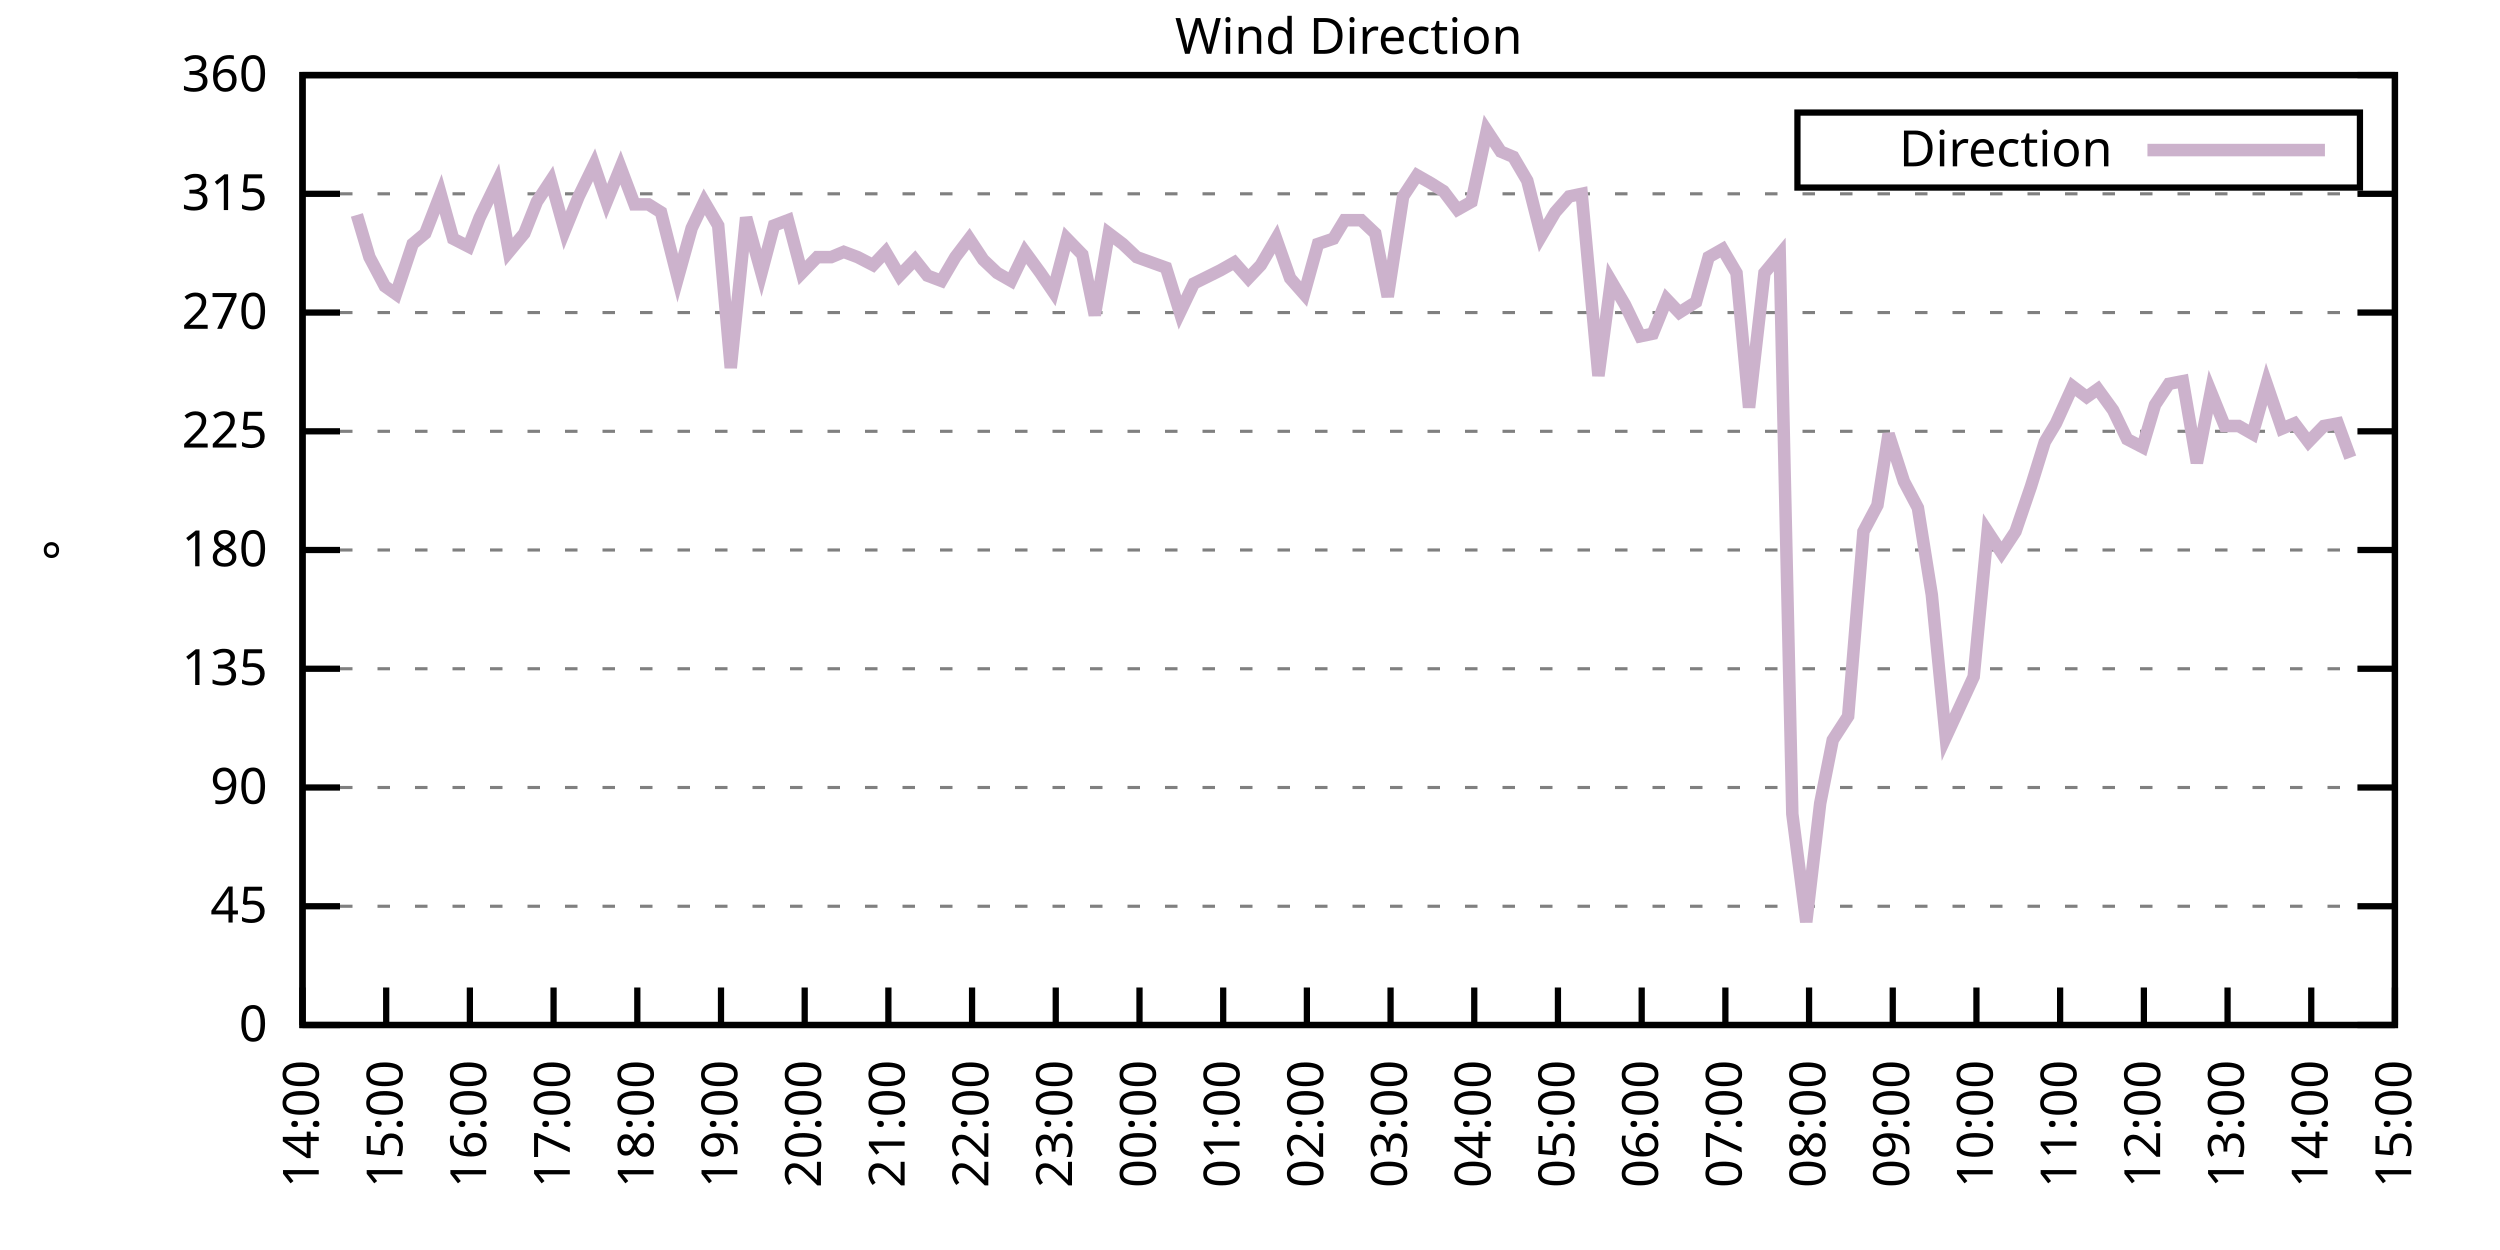
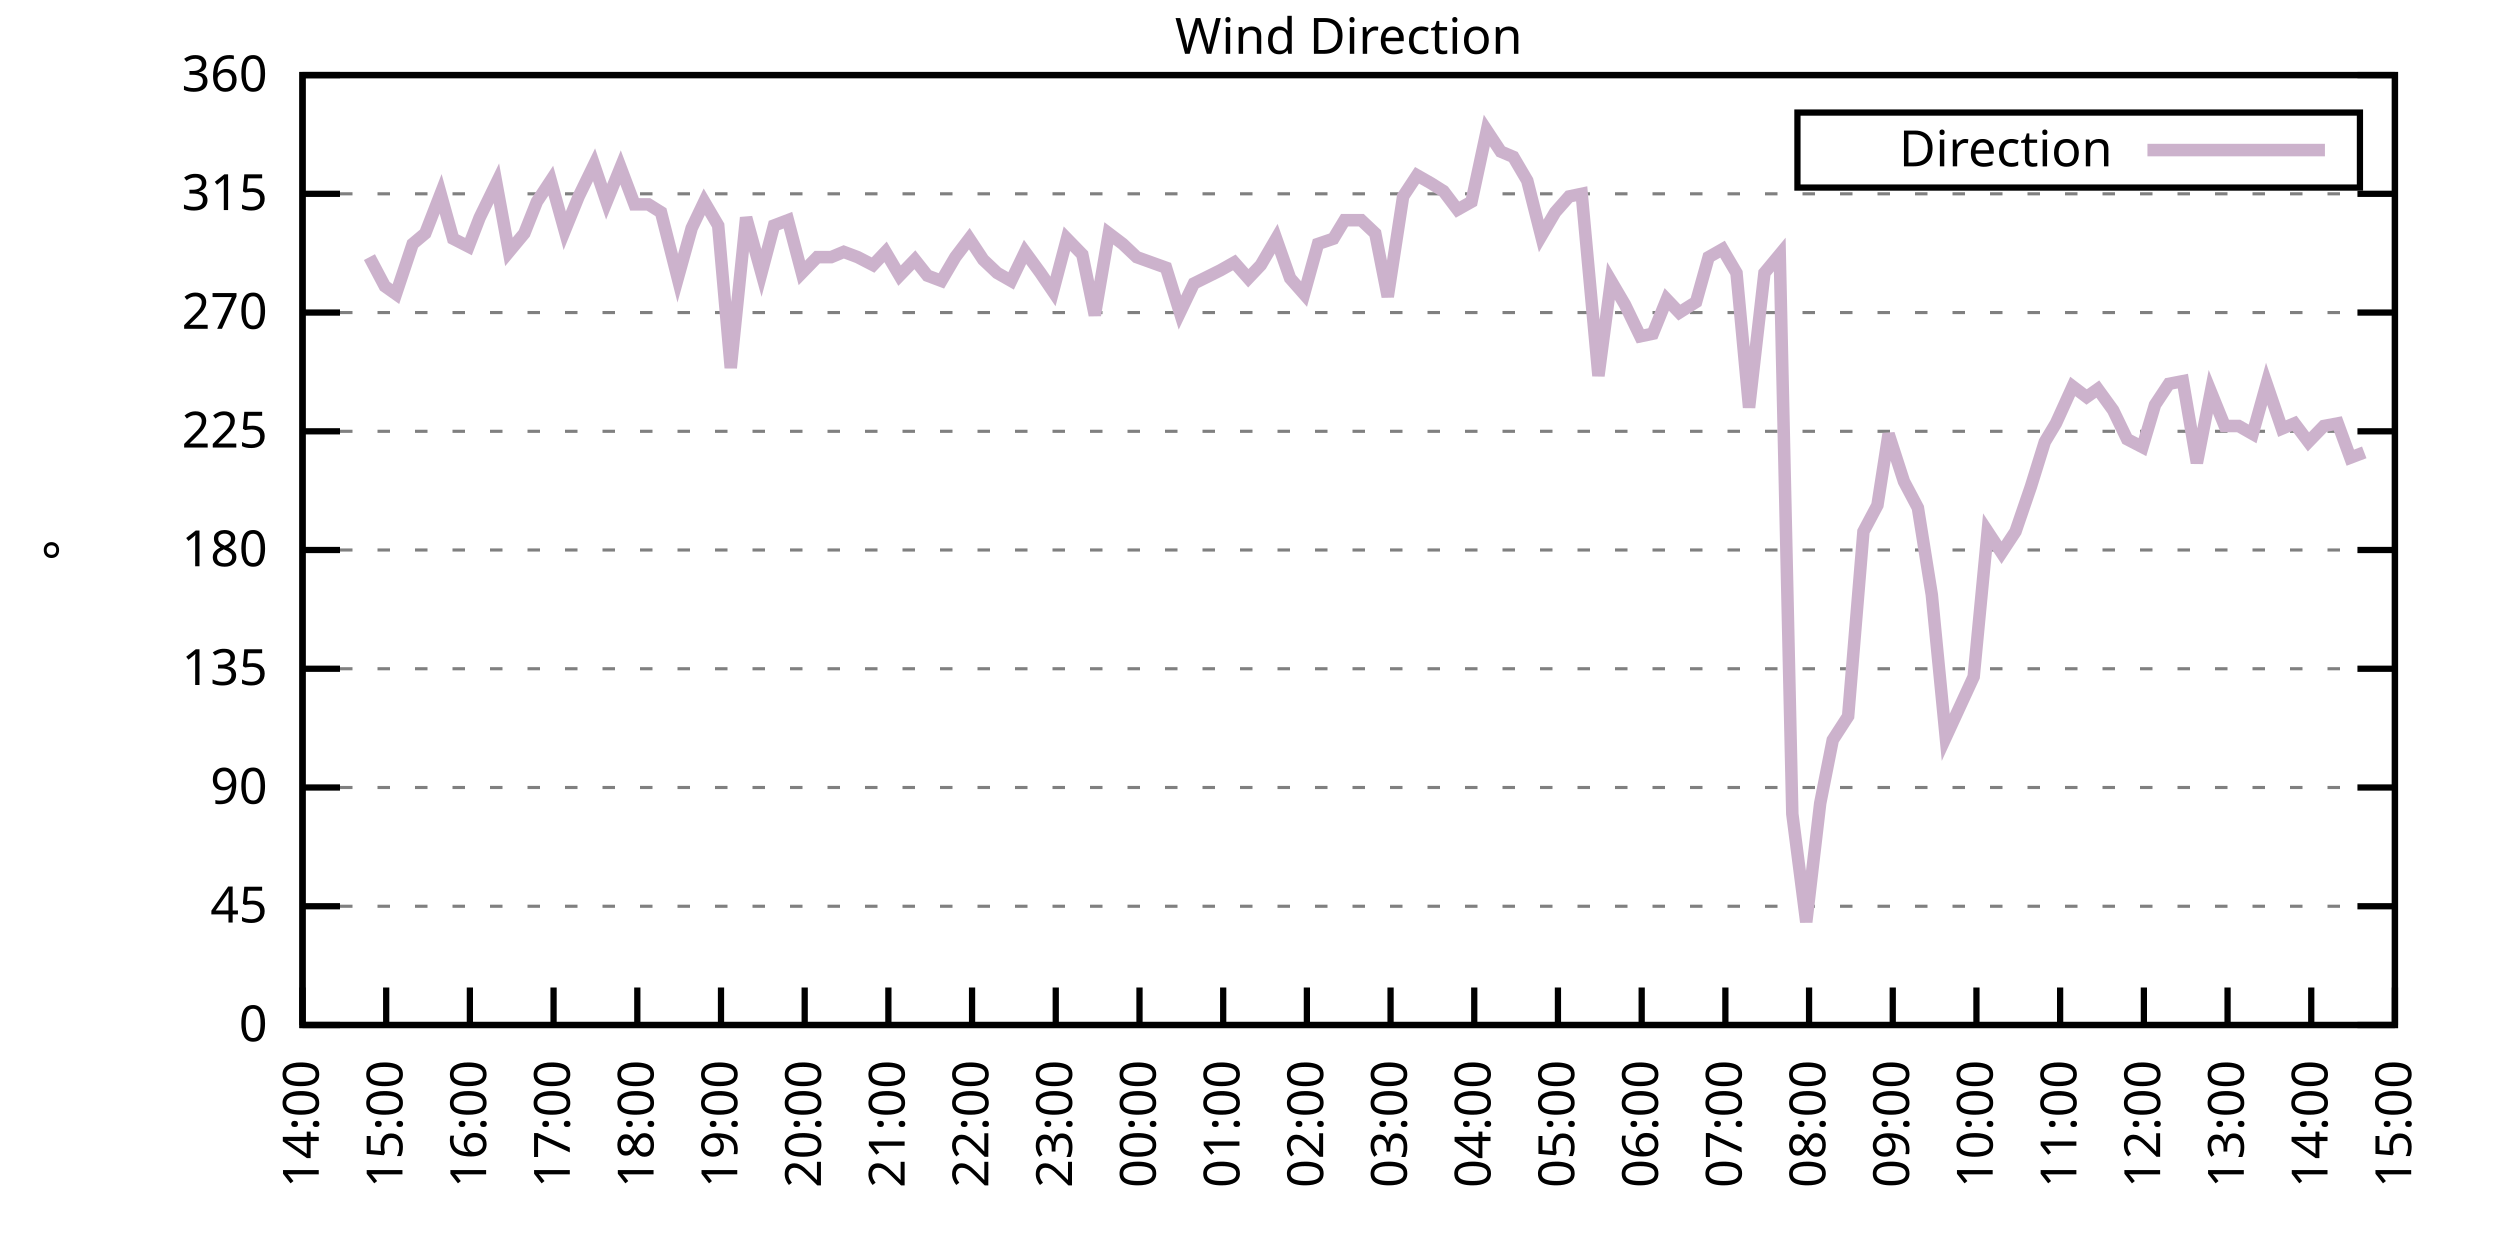
<svg xmlns="http://www.w3.org/2000/svg" xmlns:xlink="http://www.w3.org/1999/xlink" width="400" height="200" viewBox="0 0 400 200">
  <g id="gnuplot_canvas">
    <rect x="0" y="0" width="400" height="200" fill="none" />
    <defs>
      <circle id="gpDot" r="0.5" stroke-width="0.5" stroke="currentColor" />
      <path id="gpPt0" stroke-width="0.333" stroke="currentColor" d="M-1,0 h2 M0,-1 v2" />
      <path id="gpPt1" stroke-width="0.333" stroke="currentColor" d="M-1,-1 L1,1 M1,-1 L-1,1" />
      <path id="gpPt2" stroke-width="0.333" stroke="currentColor" d="M-1,0 L1,0 M0,-1 L0,1 M-1,-1 L1,1 M-1,1 L1,-1" />
      <rect id="gpPt3" stroke-width="0.333" stroke="currentColor" x="-1" y="-1" width="2" height="2" />
      <rect id="gpPt4" stroke-width="0.333" stroke="currentColor" fill="currentColor" x="-1" y="-1" width="2" height="2" />
      <circle id="gpPt5" stroke-width="0.333" stroke="currentColor" cx="0" cy="0" r="1" />
      <use xlink:href="#gpPt5" id="gpPt6" fill="currentColor" stroke="none" />
      <path id="gpPt7" stroke-width="0.333" stroke="currentColor" d="M0,-1.33 L-1.33,0.67 L1.33,0.67 z" />
      <use xlink:href="#gpPt7" id="gpPt8" fill="currentColor" stroke="none" />
      <use xlink:href="#gpPt7" id="gpPt9" stroke="currentColor" transform="rotate(180)" />
      <use xlink:href="#gpPt9" id="gpPt10" fill="currentColor" stroke="none" />
      <use xlink:href="#gpPt3" id="gpPt11" stroke="currentColor" transform="rotate(45)" />
      <use xlink:href="#gpPt11" id="gpPt12" fill="currentColor" stroke="none" />
      <path id="gpPt13" stroke-width="0.333" stroke="currentColor" d="M0,1.330 L1.265,0.411 L0.782,-1.067 L-0.782,-1.076 L-1.265,0.411 z" />
      <use xlink:href="#gpPt13" id="gpPt14" fill="currentColor" stroke="none" />
      <filter id="textbox" filterUnits="objectBoundingBox" x="0" y="0" height="1" width="1">
        <feFlood flood-color="white" flood-opacity="1" result="bgnd" />
        <feComposite in="SourceGraphic" in2="bgnd" operator="atop" />
      </filter>
      <filter id="greybox" filterUnits="objectBoundingBox" x="0" y="0" height="1" width="1">
        <feFlood flood-color="lightgrey" flood-opacity="1" result="grey" />
        <feComposite in="SourceGraphic" in2="grey" operator="atop" />
      </filter>
    </defs>
    <g fill="none" color="white" stroke="currentColor" stroke-width="1.00" stroke-linecap="butt" stroke-linejoin="miter">
</g>
    <g fill="none" color="black" stroke="currentColor" stroke-width="1.00" stroke-linecap="butt" stroke-linejoin="miter">
      <g stroke="none" shape-rendering="crispEdges">
        <polygon fill="rgb(255, 255, 255)" points="48.40,164.00 383.18,164.00 383.18,12.02 48.40,12.02 " />
      </g>
    </g>
    <g fill="none" color="black" stroke="currentColor" stroke-width="1.00" stroke-linecap="butt" stroke-linejoin="miter">
</g>
    <g fill="none" color="black" stroke="black" stroke-width="0.50" stroke-linecap="butt" stroke-linejoin="miter">
</g>
    <g fill="none" color="gray" stroke="currentColor" stroke-width="0.50" stroke-linecap="butt" stroke-linejoin="miter">
      <path stroke="gray" stroke-dasharray="2,4" class="gridline" d="M48.40,164.00 L383.19,164.00  " />
    </g>
    <g fill="none" color="gray" stroke="gray" stroke-width="1.00" stroke-linecap="butt" stroke-linejoin="miter">
</g>
    <g fill="none" color="black" stroke="currentColor" stroke-width="1.00" stroke-linecap="butt" stroke-linejoin="miter">
      <path stroke="black" d="M48.40,164.00 L54.40,164.00 M383.19,164.00 L377.19,164.00  " />
      <g transform="translate(42.80,166.60)" stroke="none" fill="black" font-family="Sans" font-size="8.00" text-anchor="end">
        <text>
          <tspan font-family="Sans"> 0</tspan>
        </text>
      </g>
    </g>
    <g fill="none" color="black" stroke="currentColor" stroke-width="1.00" stroke-linecap="butt" stroke-linejoin="miter">
</g>
    <g fill="none" color="black" stroke="black" stroke-width="0.50" stroke-linecap="butt" stroke-linejoin="miter">
</g>
    <g fill="none" color="gray" stroke="currentColor" stroke-width="0.50" stroke-linecap="butt" stroke-linejoin="miter">
      <path stroke="gray" stroke-dasharray="2,4" class="gridline" d="M48.40,145.00 L383.19,145.00  " />
    </g>
    <g fill="none" color="gray" stroke="gray" stroke-width="1.00" stroke-linecap="butt" stroke-linejoin="miter">
</g>
    <g fill="none" color="black" stroke="currentColor" stroke-width="1.00" stroke-linecap="butt" stroke-linejoin="miter">
      <path stroke="black" d="M48.40,145.00 L54.40,145.00 M383.19,145.00 L377.19,145.00  " />
      <g transform="translate(42.80,147.60)" stroke="none" fill="black" font-family="Sans" font-size="8.00" text-anchor="end">
        <text>
          <tspan font-family="Sans"> 45</tspan>
        </text>
      </g>
    </g>
    <g fill="none" color="black" stroke="currentColor" stroke-width="1.00" stroke-linecap="butt" stroke-linejoin="miter">
</g>
    <g fill="none" color="black" stroke="black" stroke-width="0.50" stroke-linecap="butt" stroke-linejoin="miter">
</g>
    <g fill="none" color="gray" stroke="currentColor" stroke-width="0.50" stroke-linecap="butt" stroke-linejoin="miter">
      <path stroke="gray" stroke-dasharray="2,4" class="gridline" d="M48.40,126.00 L383.19,126.00  " />
    </g>
    <g fill="none" color="gray" stroke="gray" stroke-width="1.00" stroke-linecap="butt" stroke-linejoin="miter">
</g>
    <g fill="none" color="black" stroke="currentColor" stroke-width="1.00" stroke-linecap="butt" stroke-linejoin="miter">
      <path stroke="black" d="M48.40,126.00 L54.40,126.00 M383.19,126.00 L377.19,126.00  " />
      <g transform="translate(42.80,128.60)" stroke="none" fill="black" font-family="Sans" font-size="8.00" text-anchor="end">
        <text>
          <tspan font-family="Sans"> 90</tspan>
        </text>
      </g>
    </g>
    <g fill="none" color="black" stroke="currentColor" stroke-width="1.00" stroke-linecap="butt" stroke-linejoin="miter">
</g>
    <g fill="none" color="black" stroke="black" stroke-width="0.50" stroke-linecap="butt" stroke-linejoin="miter">
</g>
    <g fill="none" color="gray" stroke="currentColor" stroke-width="0.50" stroke-linecap="butt" stroke-linejoin="miter">
      <path stroke="gray" stroke-dasharray="2,4" class="gridline" d="M48.40,107.00 L383.19,107.00  " />
    </g>
    <g fill="none" color="gray" stroke="gray" stroke-width="1.00" stroke-linecap="butt" stroke-linejoin="miter">
</g>
    <g fill="none" color="black" stroke="currentColor" stroke-width="1.00" stroke-linecap="butt" stroke-linejoin="miter">
      <path stroke="black" d="M48.40,107.00 L54.40,107.00 M383.19,107.00 L377.19,107.00  " />
      <g transform="translate(42.80,109.60)" stroke="none" fill="black" font-family="Sans" font-size="8.00" text-anchor="end">
        <text>
          <tspan font-family="Sans"> 135</tspan>
        </text>
      </g>
    </g>
    <g fill="none" color="black" stroke="currentColor" stroke-width="1.00" stroke-linecap="butt" stroke-linejoin="miter">
</g>
    <g fill="none" color="black" stroke="black" stroke-width="0.50" stroke-linecap="butt" stroke-linejoin="miter">
</g>
    <g fill="none" color="gray" stroke="currentColor" stroke-width="0.50" stroke-linecap="butt" stroke-linejoin="miter">
      <path stroke="gray" stroke-dasharray="2,4" class="gridline" d="M48.40,88.00 L383.19,88.00  " />
    </g>
    <g fill="none" color="gray" stroke="gray" stroke-width="1.00" stroke-linecap="butt" stroke-linejoin="miter">
</g>
    <g fill="none" color="black" stroke="currentColor" stroke-width="1.00" stroke-linecap="butt" stroke-linejoin="miter">
      <path stroke="black" d="M48.40,88.00 L54.40,88.00 M383.19,88.00 L377.19,88.00  " />
      <g transform="translate(42.80,90.60)" stroke="none" fill="black" font-family="Sans" font-size="8.00" text-anchor="end">
        <text>
          <tspan font-family="Sans"> 180</tspan>
        </text>
      </g>
    </g>
    <g fill="none" color="black" stroke="currentColor" stroke-width="1.00" stroke-linecap="butt" stroke-linejoin="miter">
</g>
    <g fill="none" color="black" stroke="black" stroke-width="0.50" stroke-linecap="butt" stroke-linejoin="miter">
</g>
    <g fill="none" color="gray" stroke="currentColor" stroke-width="0.50" stroke-linecap="butt" stroke-linejoin="miter">
      <path stroke="gray" stroke-dasharray="2,4" class="gridline" d="M48.40,69.01 L383.19,69.01  " />
    </g>
    <g fill="none" color="gray" stroke="gray" stroke-width="1.00" stroke-linecap="butt" stroke-linejoin="miter">
</g>
    <g fill="none" color="black" stroke="currentColor" stroke-width="1.00" stroke-linecap="butt" stroke-linejoin="miter">
      <path stroke="black" d="M48.40,69.01 L54.40,69.01 M383.19,69.01 L377.19,69.01  " />
      <g transform="translate(42.80,71.61)" stroke="none" fill="black" font-family="Sans" font-size="8.00" text-anchor="end">
        <text>
          <tspan font-family="Sans"> 225</tspan>
        </text>
      </g>
    </g>
    <g fill="none" color="black" stroke="currentColor" stroke-width="1.00" stroke-linecap="butt" stroke-linejoin="miter">
</g>
    <g fill="none" color="black" stroke="black" stroke-width="0.50" stroke-linecap="butt" stroke-linejoin="miter">
</g>
    <g fill="none" color="gray" stroke="currentColor" stroke-width="0.50" stroke-linecap="butt" stroke-linejoin="miter">
      <path stroke="gray" stroke-dasharray="2,4" class="gridline" d="M48.40,50.01 L383.19,50.01  " />
    </g>
    <g fill="none" color="gray" stroke="gray" stroke-width="1.00" stroke-linecap="butt" stroke-linejoin="miter">
</g>
    <g fill="none" color="black" stroke="currentColor" stroke-width="1.00" stroke-linecap="butt" stroke-linejoin="miter">
      <path stroke="black" d="M48.40,50.01 L54.40,50.01 M383.19,50.01 L377.19,50.01  " />
      <g transform="translate(42.80,52.61)" stroke="none" fill="black" font-family="Sans" font-size="8.00" text-anchor="end">
        <text>
          <tspan font-family="Sans"> 270</tspan>
        </text>
      </g>
    </g>
    <g fill="none" color="black" stroke="currentColor" stroke-width="1.00" stroke-linecap="butt" stroke-linejoin="miter">
</g>
    <g fill="none" color="black" stroke="black" stroke-width="0.50" stroke-linecap="butt" stroke-linejoin="miter">
</g>
    <g fill="none" color="gray" stroke="currentColor" stroke-width="0.50" stroke-linecap="butt" stroke-linejoin="miter">
      <path stroke="gray" stroke-dasharray="2,4" class="gridline" d="M48.40,31.01 L383.19,31.01  " />
    </g>
    <g fill="none" color="gray" stroke="gray" stroke-width="1.00" stroke-linecap="butt" stroke-linejoin="miter">
</g>
    <g fill="none" color="black" stroke="currentColor" stroke-width="1.00" stroke-linecap="butt" stroke-linejoin="miter">
      <path stroke="black" d="M48.40,31.01 L54.40,31.01 M383.19,31.01 L377.19,31.01  " />
      <g transform="translate(42.80,33.61)" stroke="none" fill="black" font-family="Sans" font-size="8.00" text-anchor="end">
        <text>
          <tspan font-family="Sans"> 315</tspan>
        </text>
      </g>
    </g>
    <g fill="none" color="black" stroke="currentColor" stroke-width="1.00" stroke-linecap="butt" stroke-linejoin="miter">
</g>
    <g fill="none" color="black" stroke="black" stroke-width="0.50" stroke-linecap="butt" stroke-linejoin="miter">
</g>
    <g fill="none" color="gray" stroke="currentColor" stroke-width="0.50" stroke-linecap="butt" stroke-linejoin="miter">
      <path stroke="gray" stroke-dasharray="2,4" class="gridline" d="M48.40,12.01 L383.19,12.01  " />
    </g>
    <g fill="none" color="gray" stroke="gray" stroke-width="1.00" stroke-linecap="butt" stroke-linejoin="miter">
</g>
    <g fill="none" color="black" stroke="currentColor" stroke-width="1.00" stroke-linecap="butt" stroke-linejoin="miter">
      <path stroke="black" d="M48.40,12.01 L54.40,12.01 M383.19,12.01 L377.19,12.01  " />
      <g transform="translate(42.80,14.61)" stroke="none" fill="black" font-family="Sans" font-size="8.00" text-anchor="end">
        <text>
          <tspan font-family="Sans"> 360</tspan>
        </text>
      </g>
    </g>
    <g fill="none" color="black" stroke="currentColor" stroke-width="1.00" stroke-linecap="butt" stroke-linejoin="miter">
      <path stroke="black" d="M48.40,164.00 L48.40,158.00  " />
      <g transform="translate(51.00,169.60) rotate(270.00)" stroke="none" fill="black" font-family="Sans" font-size="8.00" text-anchor="end">
        <text>
          <tspan font-family="Sans">14:00</tspan>
        </text>
      </g>
    </g>
    <g fill="none" color="black" stroke="currentColor" stroke-width="1.00" stroke-linecap="butt" stroke-linejoin="miter">
      <path stroke="black" d="M61.79,164.00 L61.79,158.00  " />
      <g transform="translate(64.39,169.60) rotate(270.00)" stroke="none" fill="black" font-family="Sans" font-size="8.00" text-anchor="end">
        <text>
          <tspan font-family="Sans">15:00</tspan>
        </text>
      </g>
    </g>
    <g fill="none" color="black" stroke="currentColor" stroke-width="1.00" stroke-linecap="butt" stroke-linejoin="miter">
      <path stroke="black" d="M75.18,164.00 L75.18,158.00  " />
      <g transform="translate(77.78,169.60) rotate(270.00)" stroke="none" fill="black" font-family="Sans" font-size="8.00" text-anchor="end">
        <text>
          <tspan font-family="Sans">16:00</tspan>
        </text>
      </g>
    </g>
    <g fill="none" color="black" stroke="currentColor" stroke-width="1.00" stroke-linecap="butt" stroke-linejoin="miter">
      <path stroke="black" d="M88.57,164.00 L88.57,158.00  " />
      <g transform="translate(91.17,169.60) rotate(270.00)" stroke="none" fill="black" font-family="Sans" font-size="8.00" text-anchor="end">
        <text>
          <tspan font-family="Sans">17:00</tspan>
        </text>
      </g>
    </g>
    <g fill="none" color="black" stroke="currentColor" stroke-width="1.00" stroke-linecap="butt" stroke-linejoin="miter">
      <path stroke="black" d="M101.97,164.00 L101.97,158.00  " />
      <g transform="translate(104.57,169.60) rotate(270.00)" stroke="none" fill="black" font-family="Sans" font-size="8.00" text-anchor="end">
        <text>
          <tspan font-family="Sans">18:00</tspan>
        </text>
      </g>
    </g>
    <g fill="none" color="black" stroke="currentColor" stroke-width="1.00" stroke-linecap="butt" stroke-linejoin="miter">
      <path stroke="black" d="M115.36,164.00 L115.36,158.00  " />
      <g transform="translate(117.96,169.60) rotate(270.00)" stroke="none" fill="black" font-family="Sans" font-size="8.00" text-anchor="end">
        <text>
          <tspan font-family="Sans">19:00</tspan>
        </text>
      </g>
    </g>
    <g fill="none" color="black" stroke="currentColor" stroke-width="1.00" stroke-linecap="butt" stroke-linejoin="miter">
      <path stroke="black" d="M128.75,164.00 L128.75,158.00  " />
      <g transform="translate(131.35,169.60) rotate(270.00)" stroke="none" fill="black" font-family="Sans" font-size="8.00" text-anchor="end">
        <text>
          <tspan font-family="Sans">20:00</tspan>
        </text>
      </g>
    </g>
    <g fill="none" color="black" stroke="currentColor" stroke-width="1.00" stroke-linecap="butt" stroke-linejoin="miter">
      <path stroke="black" d="M142.14,164.00 L142.14,158.00  " />
      <g transform="translate(144.74,169.60) rotate(270.00)" stroke="none" fill="black" font-family="Sans" font-size="8.00" text-anchor="end">
        <text>
          <tspan font-family="Sans">21:00</tspan>
        </text>
      </g>
    </g>
    <g fill="none" color="black" stroke="currentColor" stroke-width="1.00" stroke-linecap="butt" stroke-linejoin="miter">
      <path stroke="black" d="M155.53,164.00 L155.53,158.00  " />
      <g transform="translate(158.13,169.60) rotate(270.00)" stroke="none" fill="black" font-family="Sans" font-size="8.00" text-anchor="end">
        <text>
          <tspan font-family="Sans">22:00</tspan>
        </text>
      </g>
    </g>
    <g fill="none" color="black" stroke="currentColor" stroke-width="1.00" stroke-linecap="butt" stroke-linejoin="miter">
      <path stroke="black" d="M168.92,164.00 L168.92,158.00  " />
      <g transform="translate(171.52,169.60) rotate(270.00)" stroke="none" fill="black" font-family="Sans" font-size="8.00" text-anchor="end">
        <text>
          <tspan font-family="Sans">23:00</tspan>
        </text>
      </g>
    </g>
    <g fill="none" color="black" stroke="currentColor" stroke-width="1.00" stroke-linecap="butt" stroke-linejoin="miter">
      <path stroke="black" d="M182.32,164.00 L182.32,158.00  " />
      <g transform="translate(184.92,169.60) rotate(270.00)" stroke="none" fill="black" font-family="Sans" font-size="8.00" text-anchor="end">
        <text>
          <tspan font-family="Sans">00:00</tspan>
        </text>
      </g>
    </g>
    <g fill="none" color="black" stroke="currentColor" stroke-width="1.00" stroke-linecap="butt" stroke-linejoin="miter">
      <path stroke="black" d="M195.71,164.00 L195.71,158.00  " />
      <g transform="translate(198.31,169.60) rotate(270.00)" stroke="none" fill="black" font-family="Sans" font-size="8.00" text-anchor="end">
        <text>
          <tspan font-family="Sans">01:00</tspan>
        </text>
      </g>
    </g>
    <g fill="none" color="black" stroke="currentColor" stroke-width="1.00" stroke-linecap="butt" stroke-linejoin="miter">
      <path stroke="black" d="M209.10,164.00 L209.10,158.00  " />
      <g transform="translate(211.70,169.60) rotate(270.00)" stroke="none" fill="black" font-family="Sans" font-size="8.00" text-anchor="end">
        <text>
          <tspan font-family="Sans">02:00</tspan>
        </text>
      </g>
    </g>
    <g fill="none" color="black" stroke="currentColor" stroke-width="1.00" stroke-linecap="butt" stroke-linejoin="miter">
      <path stroke="black" d="M222.49,164.00 L222.49,158.00  " />
      <g transform="translate(225.09,169.60) rotate(270.00)" stroke="none" fill="black" font-family="Sans" font-size="8.00" text-anchor="end">
        <text>
          <tspan font-family="Sans">03:00</tspan>
        </text>
      </g>
    </g>
    <g fill="none" color="black" stroke="currentColor" stroke-width="1.00" stroke-linecap="butt" stroke-linejoin="miter">
      <path stroke="black" d="M235.88,164.00 L235.88,158.00  " />
      <g transform="translate(238.48,169.60) rotate(270.00)" stroke="none" fill="black" font-family="Sans" font-size="8.00" text-anchor="end">
        <text>
          <tspan font-family="Sans">04:00</tspan>
        </text>
      </g>
    </g>
    <g fill="none" color="black" stroke="currentColor" stroke-width="1.00" stroke-linecap="butt" stroke-linejoin="miter">
      <path stroke="black" d="M249.27,164.00 L249.27,158.00  " />
      <g transform="translate(251.87,169.60) rotate(270.00)" stroke="none" fill="black" font-family="Sans" font-size="8.00" text-anchor="end">
        <text>
          <tspan font-family="Sans">05:00</tspan>
        </text>
      </g>
    </g>
    <g fill="none" color="black" stroke="currentColor" stroke-width="1.00" stroke-linecap="butt" stroke-linejoin="miter">
      <path stroke="black" d="M262.67,164.00 L262.67,158.00  " />
      <g transform="translate(265.27,169.60) rotate(270.00)" stroke="none" fill="black" font-family="Sans" font-size="8.00" text-anchor="end">
        <text>
          <tspan font-family="Sans">06:00</tspan>
        </text>
      </g>
    </g>
    <g fill="none" color="black" stroke="currentColor" stroke-width="1.00" stroke-linecap="butt" stroke-linejoin="miter">
      <path stroke="black" d="M276.06,164.00 L276.06,158.00  " />
      <g transform="translate(278.66,169.60) rotate(270.00)" stroke="none" fill="black" font-family="Sans" font-size="8.00" text-anchor="end">
        <text>
          <tspan font-family="Sans">07:00</tspan>
        </text>
      </g>
    </g>
    <g fill="none" color="black" stroke="currentColor" stroke-width="1.00" stroke-linecap="butt" stroke-linejoin="miter">
      <path stroke="black" d="M289.45,164.00 L289.45,158.00  " />
      <g transform="translate(292.05,169.60) rotate(270.00)" stroke="none" fill="black" font-family="Sans" font-size="8.00" text-anchor="end">
        <text>
          <tspan font-family="Sans">08:00</tspan>
        </text>
      </g>
    </g>
    <g fill="none" color="black" stroke="currentColor" stroke-width="1.00" stroke-linecap="butt" stroke-linejoin="miter">
      <path stroke="black" d="M302.84,164.00 L302.84,158.00  " />
      <g transform="translate(305.44,169.60) rotate(270.00)" stroke="none" fill="black" font-family="Sans" font-size="8.00" text-anchor="end">
        <text>
          <tspan font-family="Sans">09:00</tspan>
        </text>
      </g>
    </g>
    <g fill="none" color="black" stroke="currentColor" stroke-width="1.00" stroke-linecap="butt" stroke-linejoin="miter">
      <path stroke="black" d="M316.23,164.00 L316.23,158.00  " />
      <g transform="translate(318.83,169.60) rotate(270.00)" stroke="none" fill="black" font-family="Sans" font-size="8.00" text-anchor="end">
        <text>
          <tspan font-family="Sans">10:00</tspan>
        </text>
      </g>
    </g>
    <g fill="none" color="black" stroke="currentColor" stroke-width="1.00" stroke-linecap="butt" stroke-linejoin="miter">
      <path stroke="black" d="M329.62,164.00 L329.62,158.00  " />
      <g transform="translate(332.22,169.60) rotate(270.00)" stroke="none" fill="black" font-family="Sans" font-size="8.00" text-anchor="end">
        <text>
          <tspan font-family="Sans">11:00</tspan>
        </text>
      </g>
    </g>
    <g fill="none" color="black" stroke="currentColor" stroke-width="1.00" stroke-linecap="butt" stroke-linejoin="miter">
      <path stroke="black" d="M343.02,164.00 L343.02,158.00  " />
      <g transform="translate(345.62,169.60) rotate(270.00)" stroke="none" fill="black" font-family="Sans" font-size="8.00" text-anchor="end">
        <text>
          <tspan font-family="Sans">12:00</tspan>
        </text>
      </g>
    </g>
    <g fill="none" color="black" stroke="currentColor" stroke-width="1.00" stroke-linecap="butt" stroke-linejoin="miter">
      <path stroke="black" d="M356.41,164.00 L356.41,158.00  " />
      <g transform="translate(359.01,169.60) rotate(270.00)" stroke="none" fill="black" font-family="Sans" font-size="8.00" text-anchor="end">
        <text>
          <tspan font-family="Sans">13:00</tspan>
        </text>
      </g>
    </g>
    <g fill="none" color="black" stroke="currentColor" stroke-width="1.00" stroke-linecap="butt" stroke-linejoin="miter">
      <path stroke="black" d="M369.80,164.00 L369.80,158.00  " />
      <g transform="translate(372.40,169.60) rotate(270.00)" stroke="none" fill="black" font-family="Sans" font-size="8.00" text-anchor="end">
        <text>
          <tspan font-family="Sans">14:00</tspan>
        </text>
      </g>
    </g>
    <g fill="none" color="black" stroke="currentColor" stroke-width="1.00" stroke-linecap="butt" stroke-linejoin="miter">
      <path stroke="black" d="M383.19,164.00 L383.19,158.00  " />
      <g transform="translate(385.79,169.60) rotate(270.00)" stroke="none" fill="black" font-family="Sans" font-size="8.00" text-anchor="end">
        <text>
          <tspan font-family="Sans">15:00</tspan>
        </text>
      </g>
    </g>
    <g fill="none" color="black" stroke="currentColor" stroke-width="1.00" stroke-linecap="butt" stroke-linejoin="miter">
</g>
    <g fill="none" color="black" stroke="currentColor" stroke-width="1.00" stroke-linecap="butt" stroke-linejoin="miter">
      <path stroke="black" d="M48.40,12.01 L48.40,164.00 L383.19,164.00 L383.19,12.01 L48.40,12.01 Z  " />
    </g>
    <g fill="none" color="black" stroke="currentColor" stroke-width="1.00" stroke-linecap="butt" stroke-linejoin="miter">
</g>
    <g fill="none" color="black" stroke="currentColor" stroke-width="1.00" stroke-linecap="butt" stroke-linejoin="miter">
      <path stroke="black" d="M287.59,30.01 L287.59,18.01 L377.59,18.01 L377.59,30.01 L287.59,30.01 Z  " />
    </g>
    <g id="Wind_direction_plot_1">
      <g fill="none" color="white" stroke="black" stroke-width="2.00" stroke-linecap="butt" stroke-linejoin="miter">
</g>
      <g fill="none" color="black" stroke="currentColor" stroke-width="2.00" stroke-linecap="butt" stroke-linejoin="miter">
        <g transform="translate(337.99,26.61)" stroke="none" fill="black" font-family="Sans" font-size="8.00" text-anchor="end">
          <text>
            <tspan font-family="Sans">Direction</tspan>
          </text>
        </g>
      </g>
      <g fill="none" color="black" stroke="currentColor" stroke-width="2.00" stroke-linecap="butt" stroke-linejoin="miter">
-         <path stroke="rgb(204, 178, 204)" d="M343.59,24.01 L371.99,24.01 M57.10,34.39 L59.11,41.14 L61.57,45.79 L63.35,47.05 L66.03,39.03 L68.04,37.34   L70.50,31.01 L72.50,38.19 L74.96,39.45 L76.75,34.81 L79.42,29.32 L81.43,40.30 L83.89,37.34 L85.90,32.28   L88.13,28.90 L90.36,36.92 L92.59,31.43 L95.05,26.36 L97.06,32.28 L99.29,26.79 L101.52,32.70 L103.75,32.70   L105.76,33.96 L108.44,44.52 L110.67,36.50 L112.68,32.28 L114.91,36.08 L116.92,58.87 L119.38,34.81 L121.83,43.67   L123.84,36.08 L126.07,35.23 L128.30,43.67 L130.76,41.14 L132.99,41.14 L135.00,40.30 L137.23,41.14 L139.69,42.41   L141.69,40.30 L143.93,44.10 L146.38,41.56 L148.39,44.10 L150.62,44.94 L152.85,41.14 L155.09,38.19 L157.32,41.56   L159.55,43.67 L161.78,44.94 L164.01,40.30 L166.47,43.67 L168.48,46.63 L170.71,38.19 L173.17,40.72 L175.17,50.43   L177.41,37.34 L179.64,39.03 L181.87,41.14 L186.56,42.83 L188.79,50.01 L191.02,45.36 L195.26,43.25 L197.49,41.99   L199.73,44.52 L201.73,42.41 L204.19,38.19 L206.42,44.52 L208.65,47.05 L210.88,39.03 L213.34,38.19 L215.13,35.23   L217.80,35.23 L220.04,37.34 L222.04,47.47 L224.50,31.43 L226.73,28.05 L228.96,29.32 L230.97,30.59 L233.20,33.54   L235.44,32.28 L237.89,20.88 L240.12,24.25 L242.13,25.10 L244.36,28.90 L246.60,37.76 L248.83,33.96 L251.06,31.43   L253.07,31.01 L255.75,60.14 L257.76,44.94 L259.99,48.74 L262.44,53.81 L264.45,53.39 L266.68,47.90 L268.69,50.01   L271.37,48.32 L273.38,41.14 L275.61,39.87 L277.84,43.67 L279.85,65.21 L282.31,43.67 L284.76,40.72 L286.77,130.22   L289.00,147.53 L291.23,128.54 L293.24,118.40 L295.70,114.60 L298.15,85.05 L300.39,80.83 L302.17,69.43 L304.63,77.03   L306.86,81.25 L309.09,95.18 L311.32,117.98 L315.79,108.27 L318.02,85.05 L320.25,88.43 L322.48,85.05 L324.94,77.87   L327.17,70.70 L328.95,67.74 L331.63,61.83 L333.86,63.52 L335.65,62.25 L338.10,65.63 L340.34,70.27 L342.79,71.54   L344.80,64.78 L347.03,61.41 L349.26,60.98 L351.50,74.07 L353.73,62.67 L355.96,68.16 L358.19,68.16 L360.42,69.43   L362.66,61.41 L365.11,68.58 L367.12,67.74 L369.35,70.70 L371.81,68.16 L374.04,67.74 L376.05,73.23  " />
+         <path stroke="rgb(204, 178, 204)" d="M343.59,24.01 L371.99,24.01 M59.11,41.14 L61.57,45.79 L63.35,47.05 L66.03,39.03 L68.04,37.34 L70.50,31.01   L72.50,38.19 L74.96,39.45 L76.75,34.81 L79.42,29.32 L81.43,40.30 L83.89,37.34 L85.90,32.28 L88.13,28.90   L90.36,36.92 L92.59,31.43 L95.05,26.36 L97.06,32.28 L99.29,26.79 L101.52,32.70 L103.75,32.70 L105.76,33.96   L108.44,44.52 L110.67,36.50 L112.68,32.28 L114.91,36.08 L116.92,58.87 L119.38,34.81 L121.83,43.67 L123.84,36.08   L126.07,35.23 L128.30,43.67 L130.76,41.14 L132.99,41.14 L135.00,40.30 L137.23,41.14 L139.69,42.41 L141.69,40.30   L143.93,44.10 L146.38,41.56 L148.39,44.10 L150.62,44.94 L152.85,41.14 L155.09,38.19 L157.32,41.56 L159.55,43.67   L161.78,44.94 L164.01,40.30 L166.47,43.67 L168.48,46.63 L170.71,38.19 L173.17,40.72 L175.17,50.43 L177.41,37.34   L179.64,39.03 L181.87,41.14 L186.56,42.83 L188.79,50.01 L191.02,45.36 L195.26,43.25 L197.49,41.99 L199.73,44.52   L201.73,42.41 L204.19,38.19 L206.42,44.52 L208.65,47.05 L210.88,39.03 L213.34,38.19 L215.13,35.23 L217.80,35.23   L220.04,37.34 L222.04,47.47 L224.50,31.43 L226.73,28.05 L228.96,29.32 L230.97,30.59 L233.20,33.54 L235.44,32.28   L237.89,20.88 L240.12,24.25 L242.13,25.10 L244.36,28.90 L246.60,37.76 L248.83,33.96 L251.06,31.43 L253.07,31.01   L255.75,60.14 L257.76,44.94 L259.99,48.74 L262.44,53.81 L264.45,53.39 L266.68,47.90 L268.69,50.01 L271.37,48.32   L273.38,41.14 L275.61,39.87 L277.84,43.67 L279.85,65.21 L282.31,43.67 L284.76,40.72 L286.77,130.22 L289.00,147.53   L291.23,128.54 L293.24,118.40 L295.70,114.60 L298.15,85.05 L300.39,80.83 L302.17,69.43 L304.63,77.03 L306.86,81.25   L309.09,95.18 L311.32,117.98 L315.79,108.27 L318.02,85.05 L320.25,88.43 L322.48,85.05 L324.94,77.87 L327.17,70.70   L328.95,67.74 L331.63,61.83 L333.86,63.52 L335.65,62.25 L338.10,65.63 L340.34,70.27 L342.79,71.54 L344.80,64.78   L347.03,61.41 L349.26,60.98 L351.50,74.07 L353.73,62.67 L355.96,68.16 L358.19,68.16 L360.42,69.43 L362.66,61.41   L365.11,68.58 L367.12,67.74 L369.35,70.70 L371.81,68.16 L374.04,67.74 L376.05,73.23 L378.28,72.38  " />
      </g>
    </g>
    <g fill="none" color="black" stroke="currentColor" stroke-width="2.00" stroke-linecap="butt" stroke-linejoin="miter">
</g>
    <g fill="none" color="black" stroke="black" stroke-width="1.00" stroke-linecap="butt" stroke-linejoin="miter">
</g>
    <g fill="none" color="black" stroke="currentColor" stroke-width="1.00" stroke-linecap="butt" stroke-linejoin="miter">
      <path stroke="black" d="M48.40,12.01 L48.40,164.00 L383.19,164.00 L383.19,12.01 L48.40,12.01 Z  " />
      <g transform="translate(12.80,88.01) rotate(270.00)" stroke="none" fill="black" font-family="Sans" font-size="8.00" text-anchor="middle">
        <text>
          <tspan font-family="Sans">°</tspan>
        </text>
      </g>
    </g>
    <g fill="none" color="black" stroke="currentColor" stroke-width="1.00" stroke-linecap="butt" stroke-linejoin="miter">
</g>
    <g fill="none" color="black" stroke="currentColor" stroke-width="1.00" stroke-linecap="butt" stroke-linejoin="miter">
      <g transform="translate(215.79,8.61)" stroke="none" fill="black" font-family="Sans" font-size="8.00" text-anchor="middle">
        <text>
          <tspan font-family="Sans">Wind Direction</tspan>
        </text>
      </g>
    </g>
    <g fill="none" color="black" stroke="currentColor" stroke-width="1.00" stroke-linecap="butt" stroke-linejoin="miter">
</g>
  </g>
</svg>
